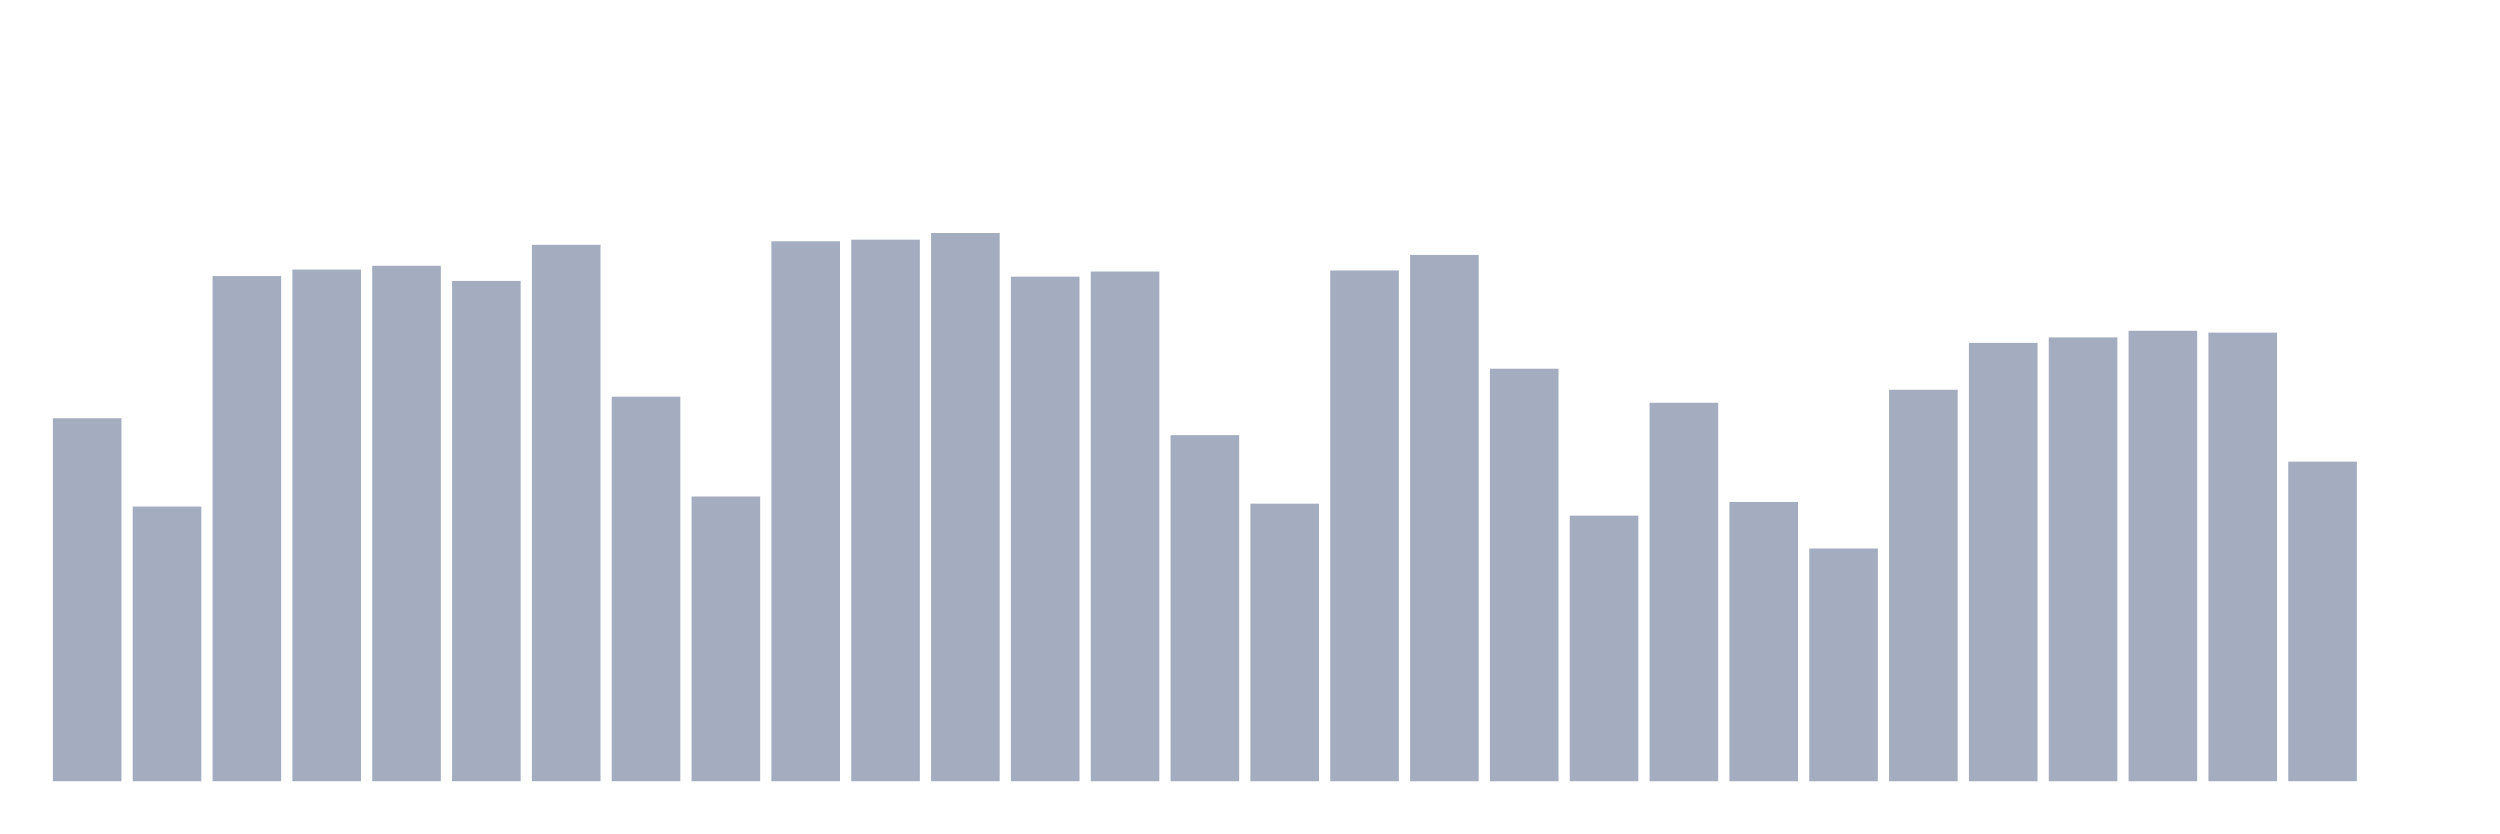
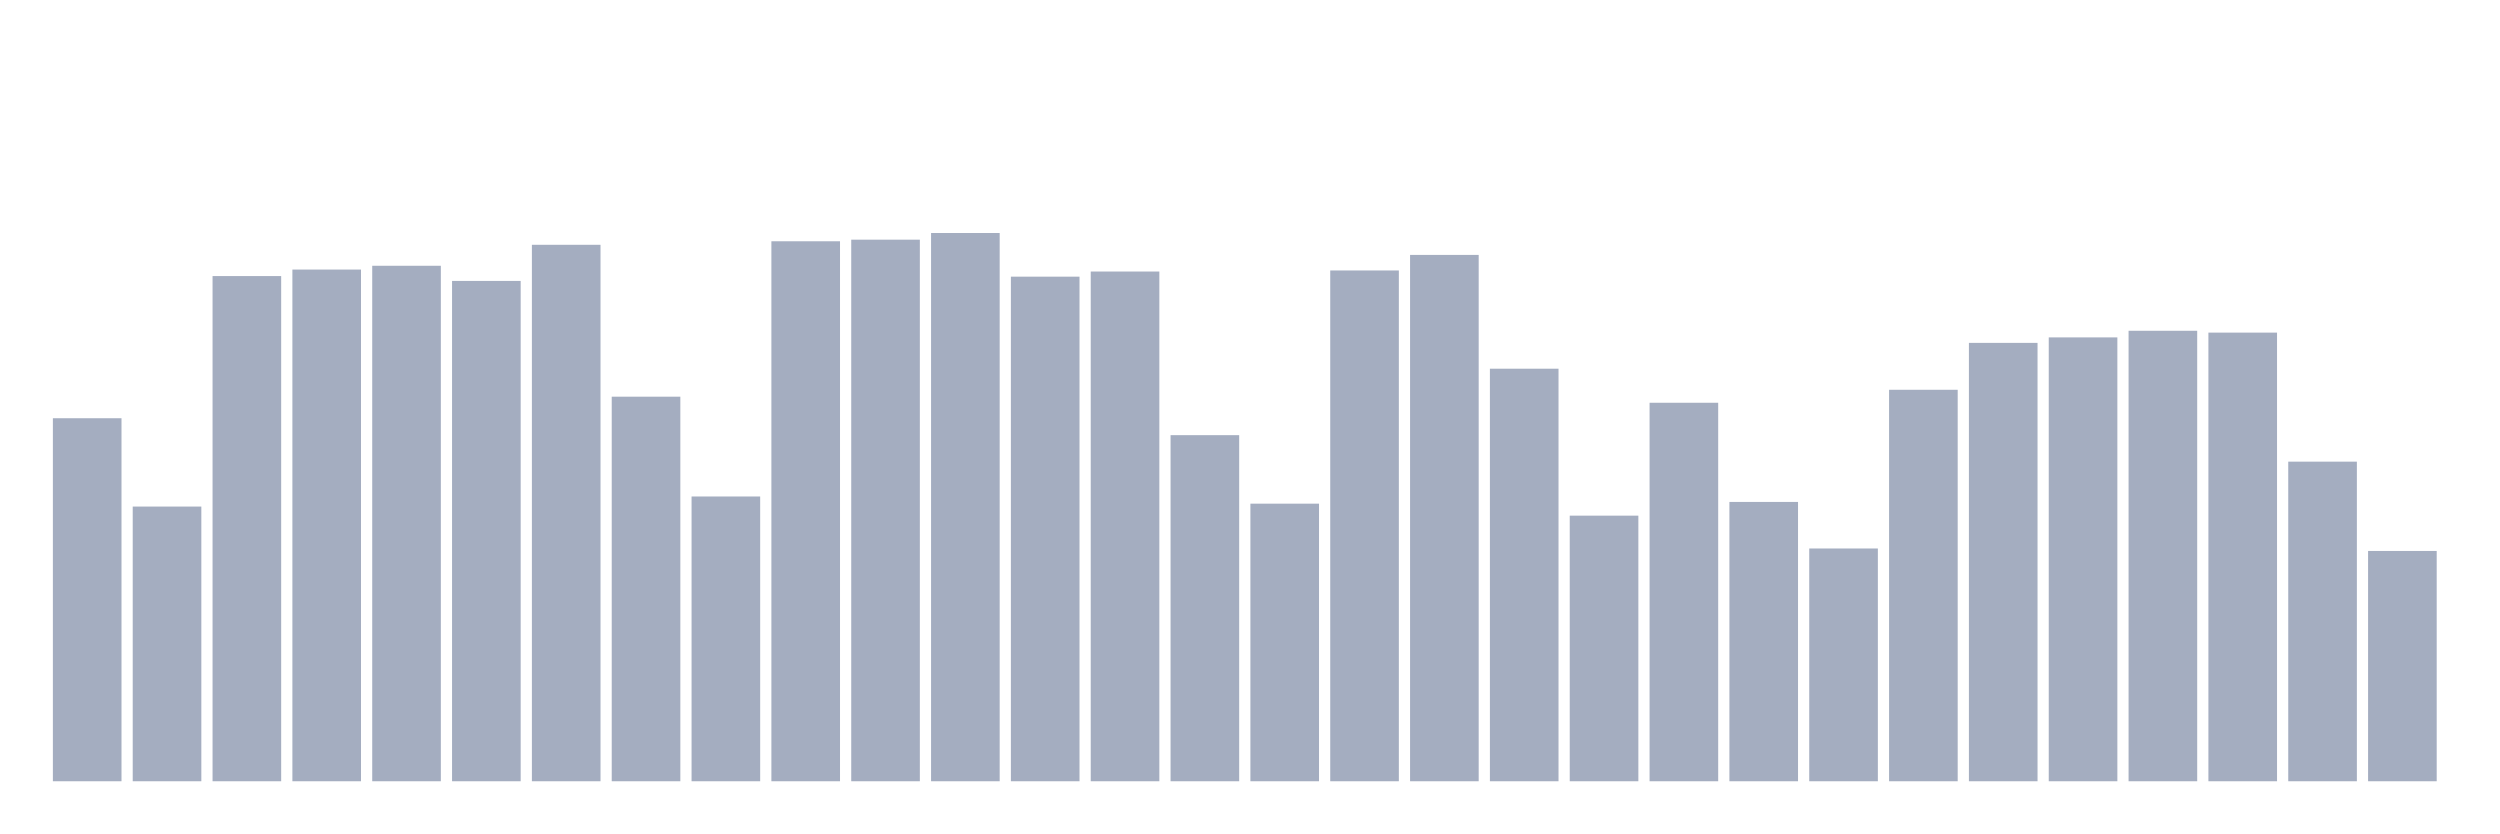
<svg xmlns="http://www.w3.org/2000/svg" viewBox="0 0 480 160">
  <g transform="translate(10,10)">
    <rect class="bar" x="0.153" width="13.175" y="70.301" height="69.699" fill="rgb(164,173,192)" />
    <rect class="bar" x="15.482" width="13.175" y="87.259" height="52.741" fill="rgb(164,173,192)" />
    <rect class="bar" x="30.81" width="13.175" y="43.005" height="96.995" fill="rgb(164,173,192)" />
    <rect class="bar" x="46.138" width="13.175" y="41.756" height="98.244" fill="rgb(164,173,192)" />
    <rect class="bar" x="61.466" width="13.175" y="41.027" height="98.973" fill="rgb(164,173,192)" />
    <rect class="bar" x="76.794" width="13.175" y="43.938" height="96.062" fill="rgb(164,173,192)" />
    <rect class="bar" x="92.123" width="13.175" y="37.001" height="102.999" fill="rgb(164,173,192)" />
    <rect class="bar" x="107.451" width="13.175" y="66.163" height="73.837" fill="rgb(164,173,192)" />
    <rect class="bar" x="122.779" width="13.175" y="85.326" height="54.674" fill="rgb(164,173,192)" />
    <rect class="bar" x="138.107" width="13.175" y="36.324" height="103.676" fill="rgb(164,173,192)" />
    <rect class="bar" x="153.436" width="13.175" y="36.016" height="103.984" fill="rgb(164,173,192)" />
    <rect class="bar" x="168.764" width="13.175" y="34.737" height="105.263" fill="rgb(164,173,192)" />
    <rect class="bar" x="184.092" width="13.175" y="43.118" height="96.882" fill="rgb(164,173,192)" />
    <rect class="bar" x="199.42" width="13.175" y="42.133" height="97.867" fill="rgb(164,173,192)" />
    <rect class="bar" x="214.748" width="13.175" y="73.551" height="66.449" fill="rgb(164,173,192)" />
    <rect class="bar" x="230.077" width="13.175" y="86.703" height="53.297" fill="rgb(164,173,192)" />
    <rect class="bar" x="245.405" width="13.175" y="41.929" height="98.071" fill="rgb(164,173,192)" />
    <rect class="bar" x="260.733" width="13.175" y="38.943" height="101.057" fill="rgb(164,173,192)" />
    <rect class="bar" x="276.061" width="13.175" y="60.791" height="79.209" fill="rgb(164,173,192)" />
    <rect class="bar" x="291.39" width="13.175" y="89.005" height="50.995" fill="rgb(164,173,192)" />
    <rect class="bar" x="306.718" width="13.175" y="67.329" height="72.671" fill="rgb(164,173,192)" />
    <rect class="bar" x="322.046" width="13.175" y="86.372" height="53.628" fill="rgb(164,173,192)" />
    <rect class="bar" x="337.374" width="13.175" y="95.31" height="44.69" fill="rgb(164,173,192)" />
    <rect class="bar" x="352.702" width="13.175" y="64.839" height="75.161" fill="rgb(164,173,192)" />
    <rect class="bar" x="368.031" width="13.175" y="55.833" height="84.167" fill="rgb(164,173,192)" />
    <rect class="bar" x="383.359" width="13.175" y="54.78" height="85.22" fill="rgb(164,173,192)" />
    <rect class="bar" x="398.687" width="13.175" y="53.508" height="86.492" fill="rgb(164,173,192)" />
    <rect class="bar" x="414.015" width="13.175" y="53.862" height="86.138" fill="rgb(164,173,192)" />
    <rect class="bar" x="429.344" width="13.175" y="78.637" height="61.363" fill="rgb(164,173,192)" />
-     <rect class="bar" x="444.672" width="13.175" y="140" height="0" fill="rgb(164,173,192)" />
+     <rect class="bar" x="444.672" width="13.175" y="95.784" height="44.216" fill="rgb(164,173,192)" />
  </g>
</svg>
